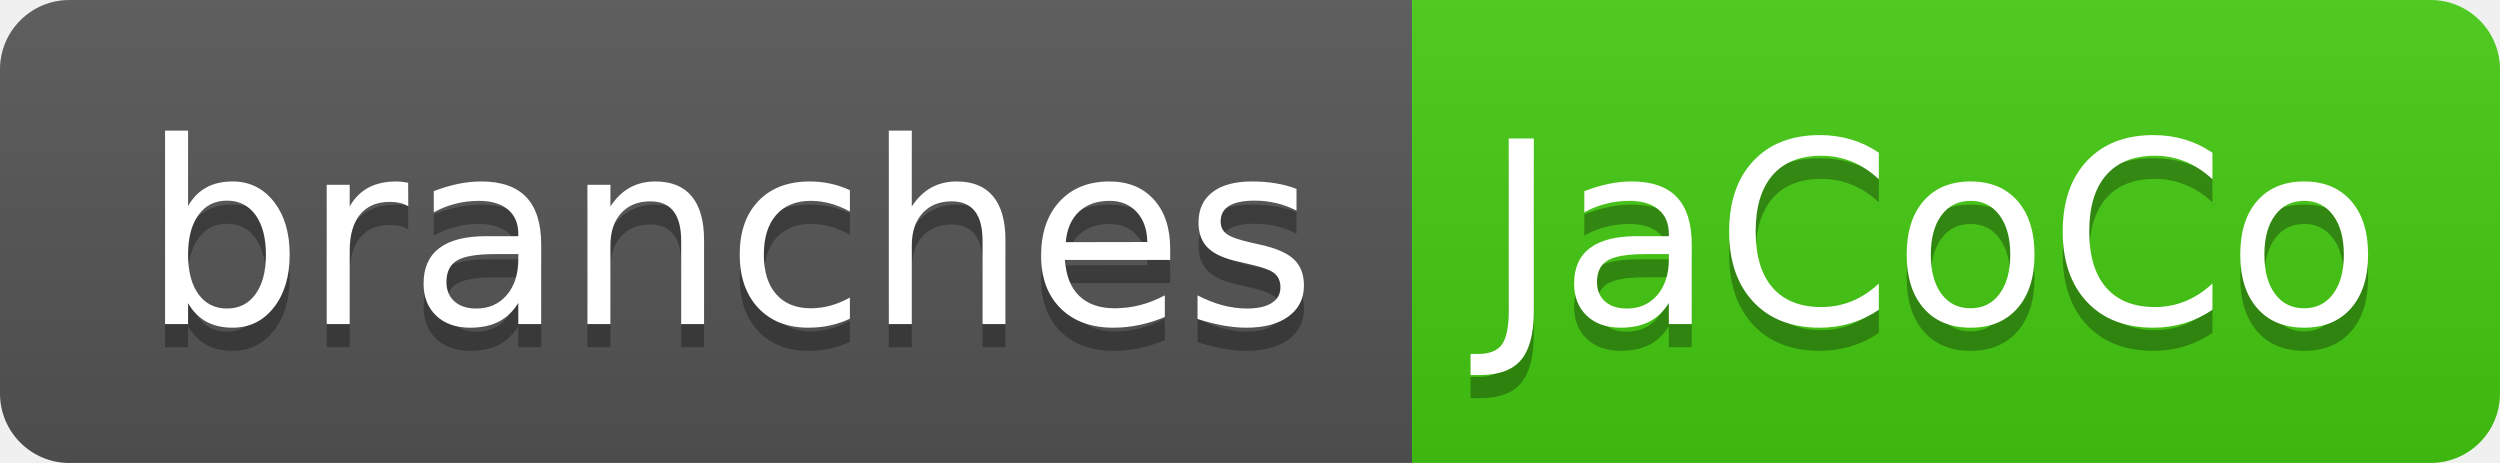
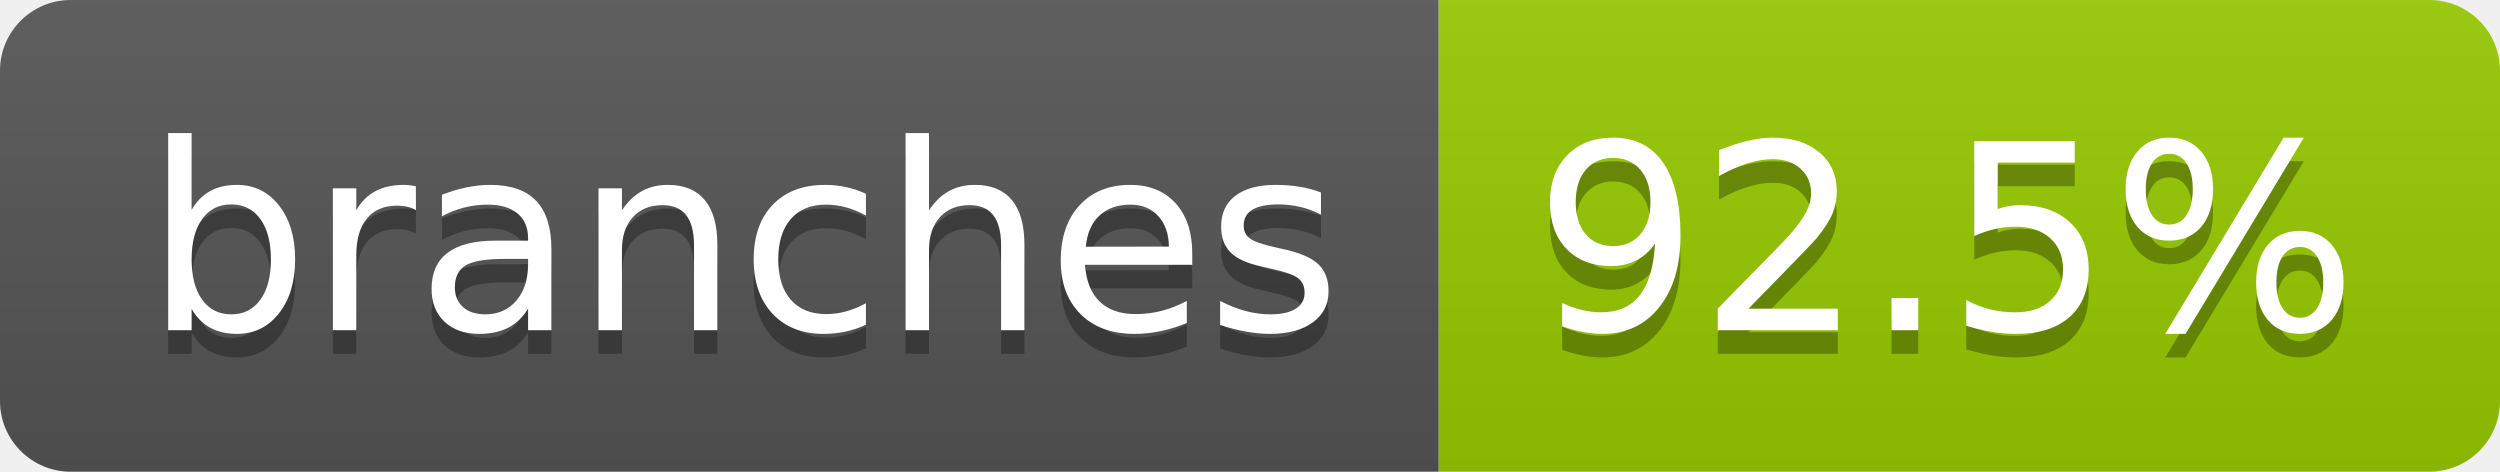
- <svg xmlns="http://www.w3.org/2000/svg" width="108" height="20" role="img" aria-label="branches: JaCoCo">
+ <svg xmlns="http://www.w3.org/2000/svg" width="106" height="20" role="img" aria-label="branches: 92.5%">
  <linearGradient id="s" x2="0" y2="100%">
    <stop offset="0" stop-color="#bbb" stop-opacity=".1" />
    <stop offset="1" stop-opacity=".1" />
  </linearGradient>
  <clipPath id="r">
-     <rect width="108" height="20" rx="3" fill="#fff" />
+     <rect width="106" height="20" rx="3" fill="#fff" />
  </clipPath>
  <g clip-path="url(#r)">
    <rect width="61" height="20" fill="#555" />
-     <rect x="61" width="47" height="20" fill="#4c1" />
-     <rect width="108" height="20" fill="url(#s)" />
+     <rect x="61" width="45" height="20" fill="#97ca00" />
+     <rect width="106" height="20" fill="url(#s)" />
  </g>
  <g fill="#fff" text-anchor="middle" font-family="Verdana,Geneva,DejaVu Sans,sans-serif" text-rendering="geometricPrecision" font-size="110">
-     <text aria-hidden="true" x="315" y="150" fill="#010101" fill-opacity=".3" transform="scale(.1)" textLength="510">branches</text>
-     <text x="315" y="140" transform="scale(.1)" fill="#fff" textLength="510">branches</text>
-     <text aria-hidden="true" x="835" y="150" fill="#010101" fill-opacity=".3" transform="scale(.1)" textLength="370">JaCoCo</text>
-     <text x="835" y="140" transform="scale(.1)" fill="#fff" textLength="370">JaCoCo</text>
+     <text aria-hidden="true" x="315" y="150" fill="#010101" fill-opacity=".3" transform="scale(.1)" textLength="507">branches</text>
+     <text x="315" y="140" transform="scale(.1)" fill="#fff" textLength="507">branches</text>
+     <text aria-hidden="true" x="825" y="150" fill="#010101" fill-opacity=".3" transform="scale(.1)" textLength="350">92.5%</text>
+     <text x="825" y="140" transform="scale(.1)" fill="#fff" textLength="350">92.5%</text>
  </g>
</svg>
